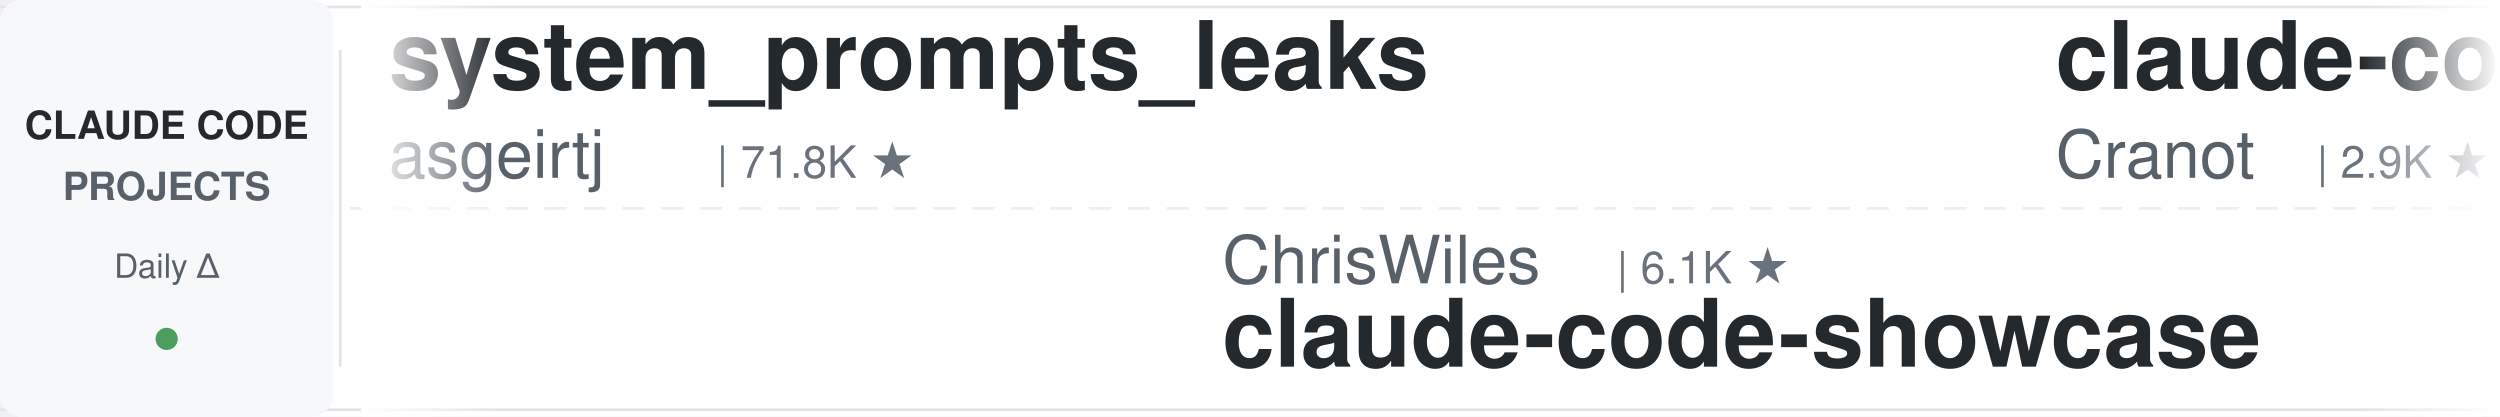
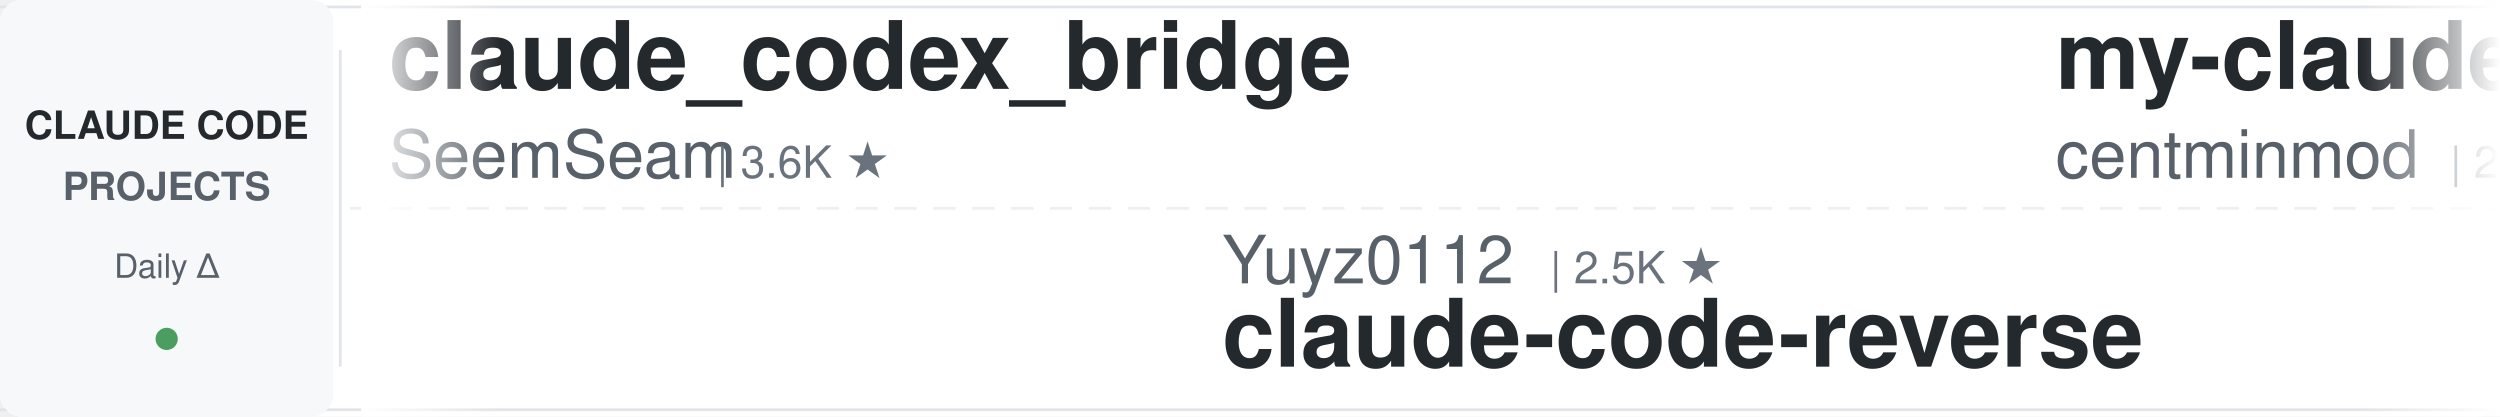
<svg xmlns="http://www.w3.org/2000/svg" width="900" height="150">
  <defs>
    <linearGradient id="leftFade" x1="0%" y1="0%" x2="100%" y2="0%">
      <stop offset="0%" style="stop-color:#ffffff;stop-opacity:1" />
      <stop offset="100%" style="stop-color:#ffffff;stop-opacity:0" />
    </linearGradient>
    <linearGradient id="rightFade" x1="0%" y1="0%" x2="100%" y2="0%">
      <stop offset="0%" style="stop-color:#ffffff;stop-opacity:0" />
      <stop offset="100%" style="stop-color:#ffffff;stop-opacity:1" />
    </linearGradient>
  </defs>
  <rect width="900" height="150" fill="#ffffff" rx="8" />
  <rect x="0" y="2" width="900" height="1" fill="#e1e4e8" />
  <rect x="0" y="147" width="900" height="1" fill="#e1e4e8" />
  <line x1="0" y1="75" x2="900" y2="75" stroke="#e1e4e8" stroke-width="1" stroke-dasharray="8 6" opacity="0.6" />
  <rect x="0" y="0" width="120" height="150" fill="#f6f8fa" rx="8" />
  <text x="60" y="50" font-family="-apple-system, BlinkMacSystemFont, 'Segoe UI', Helvetica, Arial, sans-serif" font-size="14" font-weight="600" fill="#24292e" text-anchor="middle">CLAUDE CODE</text>
  <text x="60" y="72" font-family="-apple-system, BlinkMacSystemFont, 'Segoe UI', Helvetica, Arial, sans-serif" font-size="14" font-weight="600" fill="#586069" text-anchor="middle">PROJECTS</text>
  <text x="60" y="100" font-family="-apple-system, BlinkMacSystemFont, 'Segoe UI', Helvetica, Arial, sans-serif" font-size="12" font-weight="500" fill="#586069" text-anchor="middle">Daily Δ</text>
  <circle cx="60" cy="122" r="4" fill="#22863a" opacity="0.8" />
  <rect x="122" y="18" width="1" height="114" fill="#e1e4e8" />
  <clipPath id="tickerClip">
    <rect x="130" y="0" width="770" height="150" />
  </clipPath>
  <g clip-path="url(#tickerClip)">
    <g id="tickerItems">
      <animateTransform attributeName="transform" attributeType="XML" type="translate" from="0 0" to="-3000 0" dur="54s" repeatCount="indefinite" />
      <g transform="translate(0, 0)">
-         <text x="140" y="32" font-family="-apple-system, BlinkMacSystemFont, 'Segoe UI', Helvetica, Arial, sans-serif" font-size="34" font-weight="600" fill="#24292e">system_prompts_leaks</text>
-         <text x="140" y="64" font-family="-apple-system, BlinkMacSystemFont, 'Segoe UI', Helvetica, Arial, sans-serif" font-size="24" font-weight="400" fill="#586069">asgeirtj</text>
-         <text x="258" y="64" font-family="-apple-system, BlinkMacSystemFont, 'Segoe UI', Helvetica, Arial, sans-serif" font-size="16" font-weight="500" fill="#6a737d">| 71.8K ★</text>
+         <text x="140" y="32" font-family="-apple-system, BlinkMacSystemFont, 'Segoe UI', Helvetica, Arial, sans-serif" font-size="34" font-weight="600" fill="#24292e">claude_codex_bridge</text>
+         <text x="140" y="64" font-family="-apple-system, BlinkMacSystemFont, 'Segoe UI', Helvetica, Arial, sans-serif" font-size="24" font-weight="400" fill="#586069">SeemSeam</text>
+         <text x="258" y="64" font-family="-apple-system, BlinkMacSystemFont, 'Segoe UI', Helvetica, Arial, sans-serif" font-size="16" font-weight="500" fill="#6a737d">| 3.6K ★</text>
      </g>
      <g transform="translate(300, 0)">
-         <text x="140" y="102" font-family="-apple-system, BlinkMacSystemFont, 'Segoe UI', Helvetica, Arial, sans-serif" font-size="24" font-weight="400" fill="#586069">ChrisWiles</text>
-         <text x="282" y="102" font-family="-apple-system, BlinkMacSystemFont, 'Segoe UI', Helvetica, Arial, sans-serif" font-size="16" font-weight="500" fill="#6a737d">| 6.1K ★</text>
-         <text x="140" y="132" font-family="-apple-system, BlinkMacSystemFont, 'Segoe UI', Helvetica, Arial, sans-serif" font-size="34" font-weight="600" fill="#24292e">claude-code-showcase</text>
+         <text x="140" y="102" font-family="-apple-system, BlinkMacSystemFont, 'Segoe UI', Helvetica, Arial, sans-serif" font-size="24" font-weight="400" fill="#586069">Yuyz0112</text>
+         <text x="258" y="102" font-family="-apple-system, BlinkMacSystemFont, 'Segoe UI', Helvetica, Arial, sans-serif" font-size="16" font-weight="500" fill="#6a737d">| 2.5K ★</text>
+         <text x="140" y="132" font-family="-apple-system, BlinkMacSystemFont, 'Segoe UI', Helvetica, Arial, sans-serif" font-size="34" font-weight="600" fill="#24292e">claude-code-reverse</text>
      </g>
      <g transform="translate(600, 0)">
+         <text x="140" y="32" font-family="-apple-system, BlinkMacSystemFont, 'Segoe UI', Helvetica, Arial, sans-serif" font-size="34" font-weight="600" fill="#24292e">my-claude-code-setup</text>
+         <text x="140" y="64" font-family="-apple-system, BlinkMacSystemFont, 'Segoe UI', Helvetica, Arial, sans-serif" font-size="24" font-weight="400" fill="#586069">centminmod</text>
+         <text x="282" y="64" font-family="-apple-system, BlinkMacSystemFont, 'Segoe UI', Helvetica, Arial, sans-serif" font-size="16" font-weight="500" fill="#6a737d">| 2.7K ★</text>
+       </g>
+       <g transform="translate(900, 0)">
+         <text x="140" y="102" font-family="-apple-system, BlinkMacSystemFont, 'Segoe UI', Helvetica, Arial, sans-serif" font-size="24" font-weight="400" fill="#586069">davila7</text>
+         <text x="246" y="102" font-family="-apple-system, BlinkMacSystemFont, 'Segoe UI', Helvetica, Arial, sans-serif" font-size="16" font-weight="500" fill="#6a737d">| 34.0K ★</text>
+         <text x="140" y="132" font-family="-apple-system, BlinkMacSystemFont, 'Segoe UI', Helvetica, Arial, sans-serif" font-size="34" font-weight="600" fill="#24292e">claude-code-templates</text>
+       </g>
+       <g transform="translate(1200, 0)">
        <text x="140" y="32" font-family="-apple-system, BlinkMacSystemFont, 'Segoe UI', Helvetica, Arial, sans-serif" font-size="34" font-weight="600" fill="#24292e">claude-code-guide</text>
        <text x="140" y="64" font-family="-apple-system, BlinkMacSystemFont, 'Segoe UI', Helvetica, Arial, sans-serif" font-size="24" font-weight="400" fill="#586069">Cranot</text>
        <text x="234" y="64" font-family="-apple-system, BlinkMacSystemFont, 'Segoe UI', Helvetica, Arial, sans-serif" font-size="16" font-weight="500" fill="#6a737d">| 2.9K ★</text>
      </g>
-       <g transform="translate(900, 0)">
-         <text x="140" y="102" font-family="-apple-system, BlinkMacSystemFont, 'Segoe UI', Helvetica, Arial, sans-serif" font-size="24" font-weight="400" fill="#586069">centminmod</text>
-         <text x="282" y="102" font-family="-apple-system, BlinkMacSystemFont, 'Segoe UI', Helvetica, Arial, sans-serif" font-size="16" font-weight="500" fill="#6a737d">| 2.7K ★</text>
-         <text x="140" y="132" font-family="-apple-system, BlinkMacSystemFont, 'Segoe UI', Helvetica, Arial, sans-serif" font-size="34" font-weight="600" fill="#24292e">my-claude-code-setup</text>
-       </g>
-       <g transform="translate(1200, 0)">
-         <text x="140" y="32" font-family="-apple-system, BlinkMacSystemFont, 'Segoe UI', Helvetica, Arial, sans-serif" font-size="34" font-weight="600" fill="#24292e">claude-code-router</text>
-         <text x="140" y="64" font-family="-apple-system, BlinkMacSystemFont, 'Segoe UI', Helvetica, Arial, sans-serif" font-size="24" font-weight="400" fill="#586069">musistudio</text>
-         <text x="282" y="64" font-family="-apple-system, BlinkMacSystemFont, 'Segoe UI', Helvetica, Arial, sans-serif" font-size="16" font-weight="500" fill="#6a737d">| 38.2K ★</text>
-       </g>
      <g transform="translate(1500, 0)">
-         <text x="140" y="102" font-family="-apple-system, BlinkMacSystemFont, 'Segoe UI', Helvetica, Arial, sans-serif" font-size="24" font-weight="400" fill="#586069">lorryjovens-hub</text>
-         <text x="342" y="102" font-family="-apple-system, BlinkMacSystemFont, 'Segoe UI', Helvetica, Arial, sans-serif" font-size="16" font-weight="500" fill="#6a737d">| 1.7K ★</text>
-         <text x="140" y="132" font-family="-apple-system, BlinkMacSystemFont, 'Segoe UI', Helvetica, Arial, sans-serif" font-size="34" font-weight="600" fill="#24292e">claude-code-rust</text>
+         <text x="140" y="102" font-family="-apple-system, BlinkMacSystemFont, 'Segoe UI', Helvetica, Arial, sans-serif" font-size="24" font-weight="400" fill="#586069">https-deeplearning-ai</text>
+         <text x="414" y="102" font-family="-apple-system, BlinkMacSystemFont, 'Segoe UI', Helvetica, Arial, sans-serif" font-size="16" font-weight="500" fill="#6a737d">| 566 ★</text>
+         <text x="140" y="132" font-family="-apple-system, BlinkMacSystemFont, 'Segoe UI', Helvetica, Arial, sans-serif" font-size="34" font-weight="600" fill="#24292e">sc-claude-code-files</text>
      </g>
      <g transform="translate(1800, 0)">
-         <text x="140" y="32" font-family="-apple-system, BlinkMacSystemFont, 'Segoe UI', Helvetica, Arial, sans-serif" font-size="34" font-weight="600" fill="#24292e">claude-code-workflows</text>
-         <text x="140" y="64" font-family="-apple-system, BlinkMacSystemFont, 'Segoe UI', Helvetica, Arial, sans-serif" font-size="24" font-weight="400" fill="#586069">OneRedOak</text>
-         <text x="270" y="64" font-family="-apple-system, BlinkMacSystemFont, 'Segoe UI', Helvetica, Arial, sans-serif" font-size="16" font-weight="500" fill="#6a737d">| 3.9K ★</text>
+         <text x="140" y="32" font-family="-apple-system, BlinkMacSystemFont, 'Segoe UI', Helvetica, Arial, sans-serif" font-size="34" font-weight="600" fill="#24292e">free-claude-code</text>
+         <text x="140" y="64" font-family="-apple-system, BlinkMacSystemFont, 'Segoe UI', Helvetica, Arial, sans-serif" font-size="24" font-weight="400" fill="#586069">Alishahryar1</text>
+         <text x="306" y="64" font-family="-apple-system, BlinkMacSystemFont, 'Segoe UI', Helvetica, Arial, sans-serif" font-size="16" font-weight="500" fill="#6a737d">| 72.0K ★</text>
      </g>
      <g transform="translate(2100, 0)">
-         <text x="140" y="102" font-family="-apple-system, BlinkMacSystemFont, 'Segoe UI', Helvetica, Arial, sans-serif" font-size="24" font-weight="400" fill="#586069">Windy3f3f3f3f</text>
-         <text x="318" y="102" font-family="-apple-system, BlinkMacSystemFont, 'Segoe UI', Helvetica, Arial, sans-serif" font-size="16" font-weight="500" fill="#6a737d">| 3.8K ★</text>
-         <text x="140" y="132" font-family="-apple-system, BlinkMacSystemFont, 'Segoe UI', Helvetica, Arial, sans-serif" font-size="34" font-weight="600" fill="#24292e">how-claude-code-works</text>
+         <text x="140" y="102" font-family="-apple-system, BlinkMacSystemFont, 'Segoe UI', Helvetica, Arial, sans-serif" font-size="24" font-weight="400" fill="#586069">hangsman</text>
+         <text x="258" y="102" font-family="-apple-system, BlinkMacSystemFont, 'Segoe UI', Helvetica, Arial, sans-serif" font-size="16" font-weight="500" fill="#6a737d">| 798 ★</text>
+         <text x="140" y="132" font-family="-apple-system, BlinkMacSystemFont, 'Segoe UI', Helvetica, Arial, sans-serif" font-size="34" font-weight="600" fill="#24292e">claude-code-source</text>
      </g>
      <g transform="translate(2400, 0)">
        <text x="140" y="32" font-family="-apple-system, BlinkMacSystemFont, 'Segoe UI', Helvetica, Arial, sans-serif" font-size="34" font-weight="600" fill="#24292e">claude-code-proxy</text>
-         <text x="140" y="64" font-family="-apple-system, BlinkMacSystemFont, 'Segoe UI', Helvetica, Arial, sans-serif" font-size="24" font-weight="400" fill="#586069">1rgs</text>
-         <text x="210" y="64" font-family="-apple-system, BlinkMacSystemFont, 'Segoe UI', Helvetica, Arial, sans-serif" font-size="16" font-weight="500" fill="#6a737d">| 3.8K ★</text>
+         <text x="140" y="64" font-family="-apple-system, BlinkMacSystemFont, 'Segoe UI', Helvetica, Arial, sans-serif" font-size="24" font-weight="400" fill="#586069">fuergaosi233</text>
+         <text x="306" y="64" font-family="-apple-system, BlinkMacSystemFont, 'Segoe UI', Helvetica, Arial, sans-serif" font-size="16" font-weight="500" fill="#6a737d">| 2.8K ★</text>
      </g>
      <g transform="translate(2700, 0)">
-         <text x="140" y="102" font-family="-apple-system, BlinkMacSystemFont, 'Segoe UI', Helvetica, Arial, sans-serif" font-size="24" font-weight="400" fill="#586069">shareAI-lab</text>
-         <text x="294" y="102" font-family="-apple-system, BlinkMacSystemFont, 'Segoe UI', Helvetica, Arial, sans-serif" font-size="16" font-weight="500" fill="#6a737d">| 80.6K ★</text>
-         <text x="140" y="132" font-family="-apple-system, BlinkMacSystemFont, 'Segoe UI', Helvetica, Arial, sans-serif" font-size="34" font-weight="600" fill="#24292e">learn-claude-code</text>
+         <text x="140" y="102" font-family="-apple-system, BlinkMacSystemFont, 'Segoe UI', Helvetica, Arial, sans-serif" font-size="24" font-weight="400" fill="#586069">multica-ai</text>
+         <text x="282" y="102" font-family="-apple-system, BlinkMacSystemFont, 'Segoe UI', Helvetica, Arial, sans-serif" font-size="16" font-weight="500" fill="#6a737d">| 234.5K ★</text>
+         <text x="140" y="132" font-family="-apple-system, BlinkMacSystemFont, 'Segoe UI', Helvetica, Arial, sans-serif" font-size="34" font-weight="600" fill="#24292e">andrej-karpathy-skills</text>
      </g>
      <g transform="translate(3000, 0)">
-         <text x="140" y="32" font-family="-apple-system, BlinkMacSystemFont, 'Segoe UI', Helvetica, Arial, sans-serif" font-size="34" font-weight="600" fill="#24292e">system_prompts_leaks</text>
-         <text x="140" y="64" font-family="-apple-system, BlinkMacSystemFont, 'Segoe UI', Helvetica, Arial, sans-serif" font-size="24" font-weight="400" fill="#586069">asgeirtj</text>
-         <text x="258" y="64" font-family="-apple-system, BlinkMacSystemFont, 'Segoe UI', Helvetica, Arial, sans-serif" font-size="16" font-weight="500" fill="#6a737d">| 71.8K ★</text>
+         <text x="140" y="32" font-family="-apple-system, BlinkMacSystemFont, 'Segoe UI', Helvetica, Arial, sans-serif" font-size="34" font-weight="600" fill="#24292e">claude_codex_bridge</text>
+         <text x="140" y="64" font-family="-apple-system, BlinkMacSystemFont, 'Segoe UI', Helvetica, Arial, sans-serif" font-size="24" font-weight="400" fill="#586069">SeemSeam</text>
+         <text x="258" y="64" font-family="-apple-system, BlinkMacSystemFont, 'Segoe UI', Helvetica, Arial, sans-serif" font-size="16" font-weight="500" fill="#6a737d">| 3.6K ★</text>
      </g>
      <g transform="translate(3300, 0)">
-         <text x="140" y="102" font-family="-apple-system, BlinkMacSystemFont, 'Segoe UI', Helvetica, Arial, sans-serif" font-size="24" font-weight="400" fill="#586069">ChrisWiles</text>
-         <text x="282" y="102" font-family="-apple-system, BlinkMacSystemFont, 'Segoe UI', Helvetica, Arial, sans-serif" font-size="16" font-weight="500" fill="#6a737d">| 6.1K ★</text>
-         <text x="140" y="132" font-family="-apple-system, BlinkMacSystemFont, 'Segoe UI', Helvetica, Arial, sans-serif" font-size="34" font-weight="600" fill="#24292e">claude-code-showcase</text>
+         <text x="140" y="102" font-family="-apple-system, BlinkMacSystemFont, 'Segoe UI', Helvetica, Arial, sans-serif" font-size="24" font-weight="400" fill="#586069">Yuyz0112</text>
+         <text x="258" y="102" font-family="-apple-system, BlinkMacSystemFont, 'Segoe UI', Helvetica, Arial, sans-serif" font-size="16" font-weight="500" fill="#6a737d">| 2.5K ★</text>
+         <text x="140" y="132" font-family="-apple-system, BlinkMacSystemFont, 'Segoe UI', Helvetica, Arial, sans-serif" font-size="34" font-weight="600" fill="#24292e">claude-code-reverse</text>
      </g>
      <g transform="translate(3600, 0)">
-         <text x="140" y="32" font-family="-apple-system, BlinkMacSystemFont, 'Segoe UI', Helvetica, Arial, sans-serif" font-size="34" font-weight="600" fill="#24292e">claude-code-guide</text>
-         <text x="140" y="64" font-family="-apple-system, BlinkMacSystemFont, 'Segoe UI', Helvetica, Arial, sans-serif" font-size="24" font-weight="400" fill="#586069">Cranot</text>
-         <text x="234" y="64" font-family="-apple-system, BlinkMacSystemFont, 'Segoe UI', Helvetica, Arial, sans-serif" font-size="16" font-weight="500" fill="#6a737d">| 2.9K ★</text>
+         <text x="140" y="32" font-family="-apple-system, BlinkMacSystemFont, 'Segoe UI', Helvetica, Arial, sans-serif" font-size="34" font-weight="600" fill="#24292e">my-claude-code-setup</text>
+         <text x="140" y="64" font-family="-apple-system, BlinkMacSystemFont, 'Segoe UI', Helvetica, Arial, sans-serif" font-size="24" font-weight="400" fill="#586069">centminmod</text>
+         <text x="282" y="64" font-family="-apple-system, BlinkMacSystemFont, 'Segoe UI', Helvetica, Arial, sans-serif" font-size="16" font-weight="500" fill="#6a737d">| 2.7K ★</text>
      </g>
      <g transform="translate(3900, 0)">
-         <text x="140" y="102" font-family="-apple-system, BlinkMacSystemFont, 'Segoe UI', Helvetica, Arial, sans-serif" font-size="24" font-weight="400" fill="#586069">centminmod</text>
-         <text x="282" y="102" font-family="-apple-system, BlinkMacSystemFont, 'Segoe UI', Helvetica, Arial, sans-serif" font-size="16" font-weight="500" fill="#6a737d">| 2.7K ★</text>
-         <text x="140" y="132" font-family="-apple-system, BlinkMacSystemFont, 'Segoe UI', Helvetica, Arial, sans-serif" font-size="34" font-weight="600" fill="#24292e">my-claude-code-setup</text>
+         <text x="140" y="102" font-family="-apple-system, BlinkMacSystemFont, 'Segoe UI', Helvetica, Arial, sans-serif" font-size="24" font-weight="400" fill="#586069">davila7</text>
+         <text x="246" y="102" font-family="-apple-system, BlinkMacSystemFont, 'Segoe UI', Helvetica, Arial, sans-serif" font-size="16" font-weight="500" fill="#6a737d">| 34.0K ★</text>
+         <text x="140" y="132" font-family="-apple-system, BlinkMacSystemFont, 'Segoe UI', Helvetica, Arial, sans-serif" font-size="34" font-weight="600" fill="#24292e">claude-code-templates</text>
      </g>
    </g>
  </g>
  <rect x="130" y="0" width="50" height="150" fill="url(#leftFade)" />
  <rect x="850" y="0" width="50" height="150" fill="url(#rightFade)" />
</svg>
